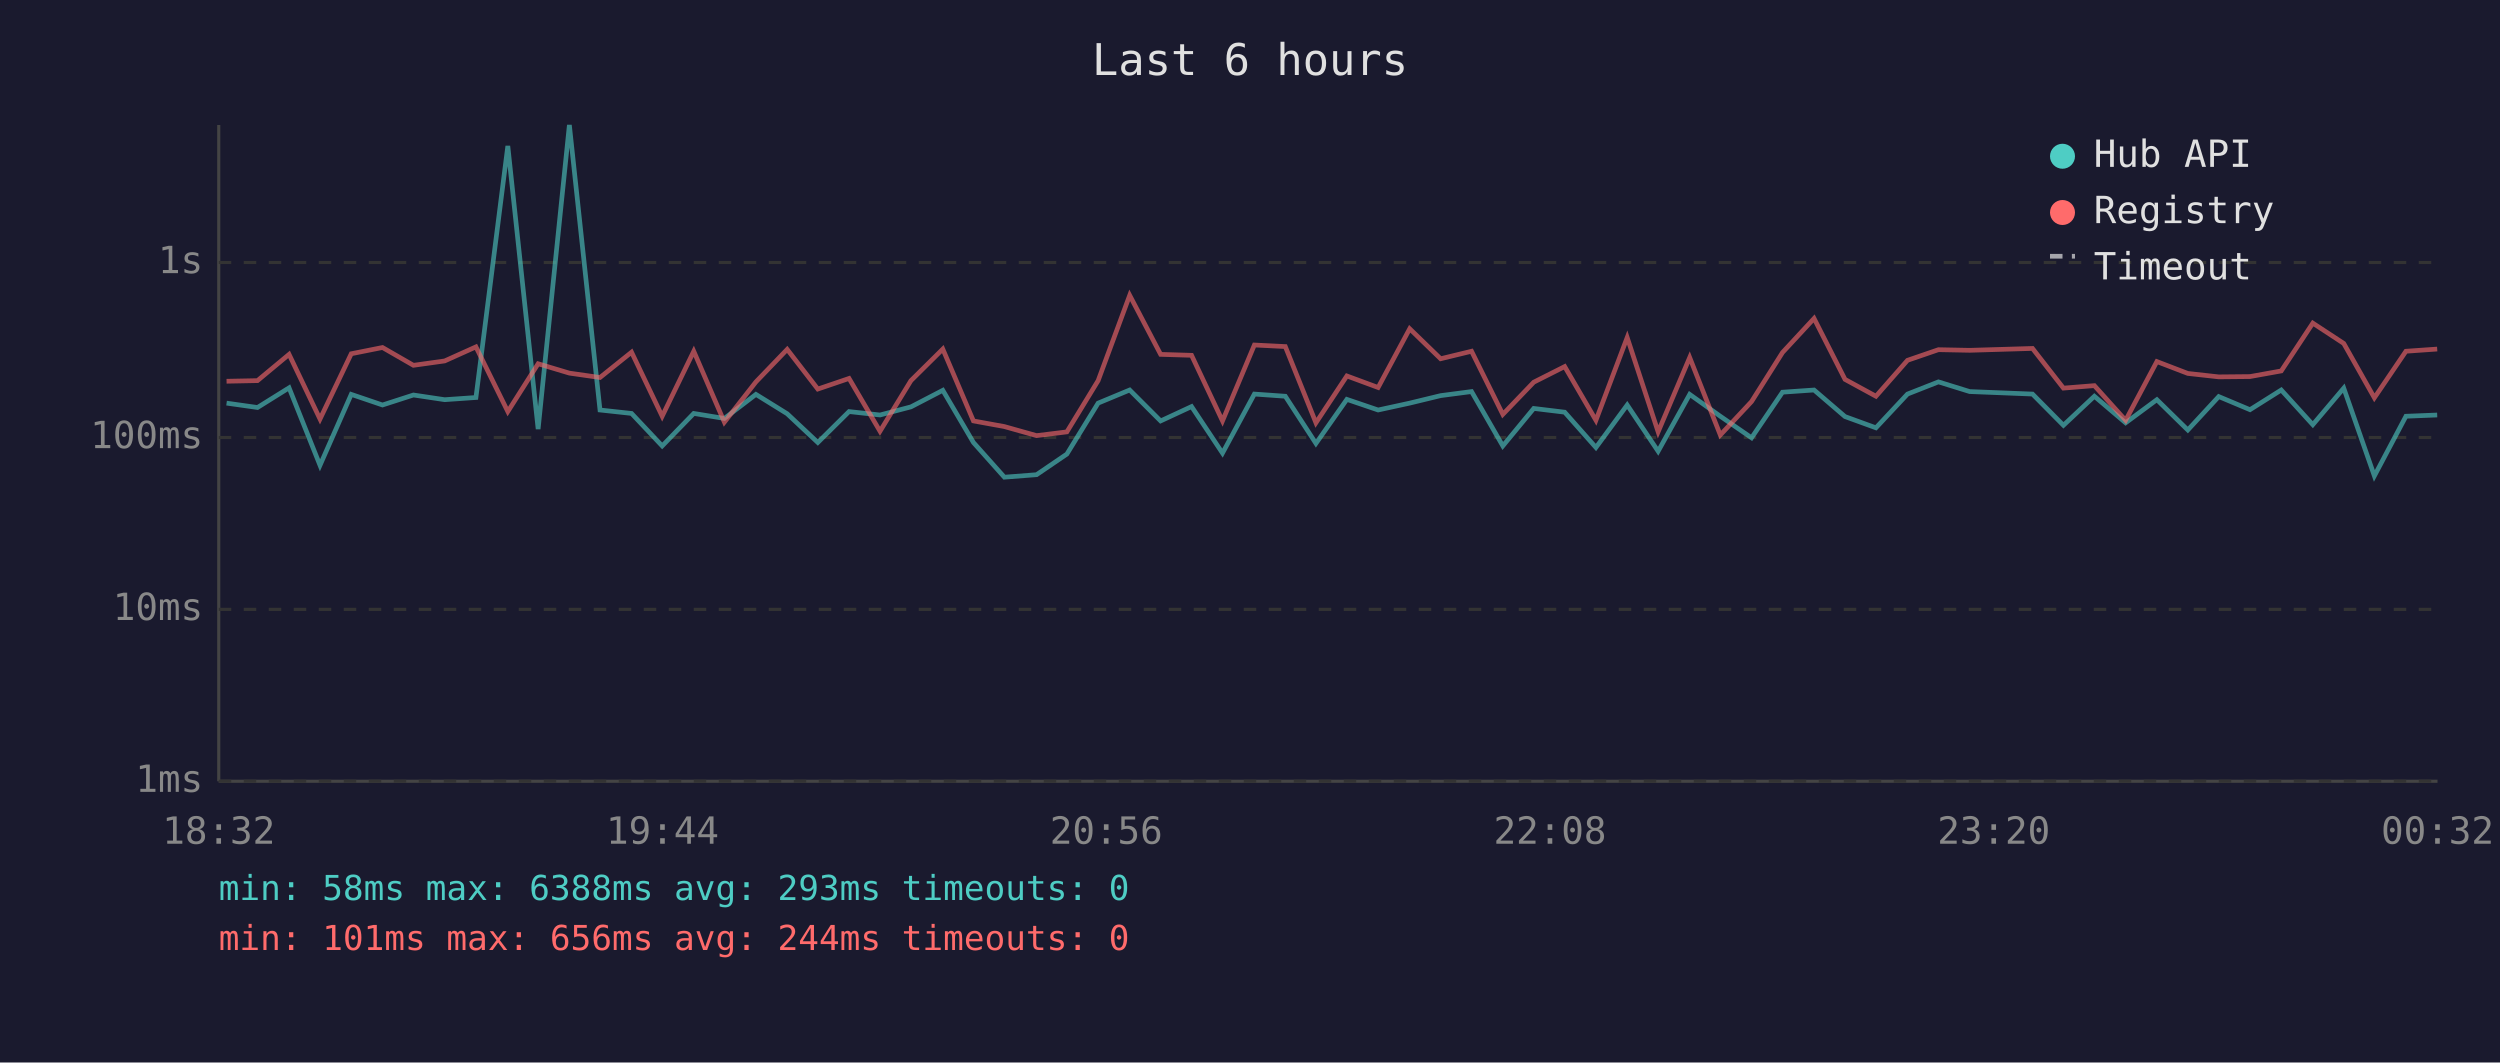
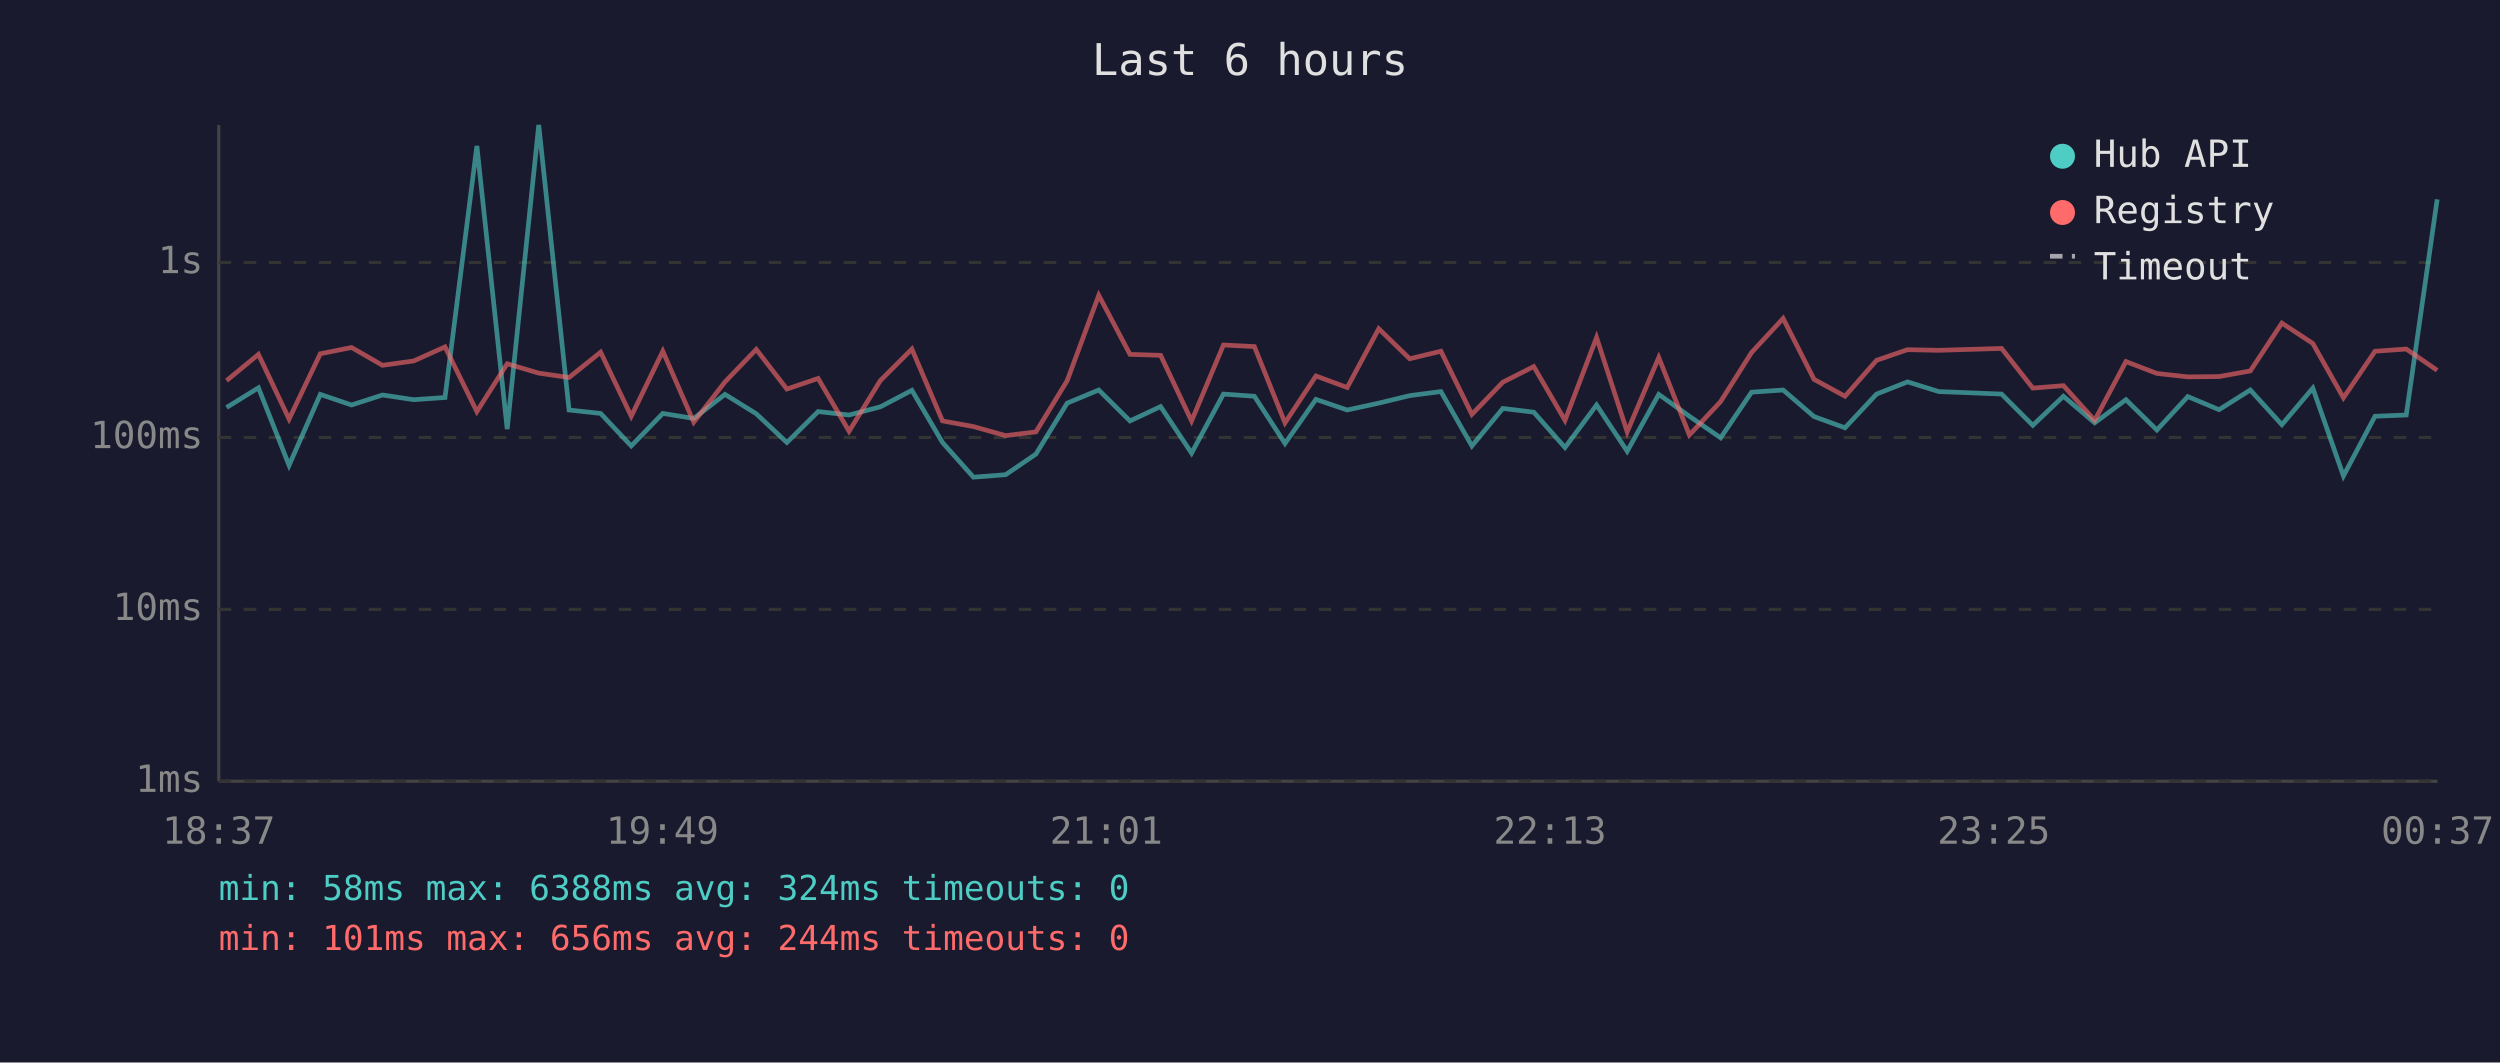
<svg xmlns="http://www.w3.org/2000/svg" viewBox="0 0 800 340" font-family="monospace" font-size="12">
  <rect width="800" height="340" fill="#1a1a2e" />
  <text x="400" y="24" fill="#e0e0e0" font-size="14" text-anchor="middle">Last 6 hours</text>
  <line x1="70" y1="40" x2="70" y2="250" stroke="#444" stroke-width="1" />
  <line x1="70" y1="250" x2="780" y2="250" stroke="#444" stroke-width="1" />
  <line x1="70" y1="250" x2="780" y2="250" stroke="#333" stroke-width="1" stroke-dasharray="4" />
  <text x="65" y="250" fill="#888" text-anchor="end" dominant-baseline="middle">1ms</text>
  <line x1="70" y1="195" x2="780" y2="195" stroke="#333" stroke-width="1" stroke-dasharray="4" />
  <text x="65" y="195" fill="#888" text-anchor="end" dominant-baseline="middle">10ms</text>
  <line x1="70" y1="140" x2="780" y2="140" stroke="#333" stroke-width="1" stroke-dasharray="4" />
  <text x="65" y="140" fill="#888" text-anchor="end" dominant-baseline="middle">100ms</text>
  <line x1="70" y1="84" x2="780" y2="84" stroke="#333" stroke-width="1" stroke-dasharray="4" />
  <text x="65" y="84" fill="#888" text-anchor="end" dominant-baseline="middle">1s</text>
-   <text x="70" y="270" fill="#888" text-anchor="middle">18:32</text>
-   <text x="212" y="270" fill="#888" text-anchor="middle">19:44</text>
-   <text x="354" y="270" fill="#888" text-anchor="middle">20:56</text>
-   <text x="496" y="270" fill="#888" text-anchor="middle">22:08</text>
-   <text x="638" y="270" fill="#888" text-anchor="middle">23:20</text>
-   <text x="780" y="270" fill="#888" text-anchor="middle">00:32</text>
-   <polyline points="72.5,129.0 82.4,130.4 92.5,124.1 102.4,148.9 112.4,126.2 122.4,129.6 132.3,126.4 142.3,127.9 152.3,127.2 162.5,46.7 172.2,137.3 182.2,40.0 192.0,131.2 202.1,132.3 211.9,142.7 222.0,132.3 231.8,133.9 241.9,126.2 251.9,132.4 261.7,141.6 271.7,131.7 281.6,132.8 291.5,130.2 301.7,124.9 311.5,141.6 321.4,152.7 331.7,151.9 341.4,145.3 351.4,129.0 361.5,124.8 371.4,134.7 381.3,130.1 391.2,145.0 401.4,126.1 411.3,126.8 421.1,141.9 431.0,127.8 441.0,131.2 451.1,129.0 461.0,126.6 470.9,125.3 480.9,142.7 490.8,130.7 500.7,131.9 510.7,143.2 520.7,129.6 530.6,144.4 540.7,126.2 550.5,133.2 560.5,140.1 570.4,125.5 580.5,124.8 590.4,133.3 600.3,136.9 610.4,126.1 620.3,122.2 630.3,125.3 650.4,126.1 660.3,136.1 670.2,126.8 680.2,135.3 690.2,127.9 700.1,137.6 710.0,126.9 720.0,131.1 730.0,124.8 740.1,135.9 750.0,124.2 759.8,152.3 769.9,133.2 779.9,132.8" fill="none" stroke="#4ecdc4" stroke-width="1.5" opacity="0.6" />
-   <polyline points="72.5,122.0 82.4,121.8 92.5,113.4 102.4,134.1 112.4,113.2 122.4,111.2 132.3,116.9 142.3,115.5 152.3,111.0 162.5,131.7 172.2,116.4 182.2,119.4 192.0,120.8 202.1,112.7 211.9,133.2 222.0,112.4 231.8,135.1 241.9,122.2 251.9,111.8 261.7,124.5 271.7,121.1 281.6,138.0 291.5,121.8 301.7,111.7 311.5,134.7 321.4,136.5 331.7,139.4 341.4,138.2 351.4,121.8 361.5,94.5 371.4,113.4 381.3,113.7 391.2,134.7 401.4,110.4 411.3,110.9 421.1,135.3 431.0,120.3 441.0,124.0 451.1,105.2 461.0,114.8 470.9,112.4 480.9,132.6 490.8,122.3 500.7,117.3 510.7,134.5 520.7,108.0 530.6,138.2 540.7,114.4 550.5,139.2 560.5,128.5 570.4,112.8 580.5,101.9 590.4,121.4 600.3,126.8 610.4,115.3 620.3,111.9 630.3,112.1 650.4,111.5 660.3,124.2 670.2,123.4 680.2,134.5 690.2,115.7 700.1,119.5 710.0,120.6 720.0,120.5 730.0,118.7 740.1,103.4 750.0,109.9 759.8,127.3 769.9,112.4 779.9,111.7" fill="none" stroke="#ff6b6b" stroke-width="1.5" opacity="0.6" />
+   <text x="70" y="270" fill="#888" text-anchor="middle">18:37</text>
+   <text x="212" y="270" fill="#888" text-anchor="middle">19:49</text>
+   <text x="354" y="270" fill="#888" text-anchor="middle">21:01</text>
+   <text x="496" y="270" fill="#888" text-anchor="middle">22:13</text>
+   <text x="638" y="270" fill="#888" text-anchor="middle">23:25</text>
+   <text x="780" y="270" fill="#888" text-anchor="middle">00:37</text>
+   <polyline points="72.5,130.4 82.7,124.1 92.5,148.9 102.5,126.2 112.5,129.6 122.4,126.4 132.4,127.9 142.4,127.2 152.6,46.7 162.3,137.3 172.4,40.0 182.1,131.2 192.2,132.3 202.0,142.7 212.1,132.3 222.0,133.9 232.0,126.2 242.0,132.4 251.8,141.6 261.8,131.7 271.7,132.8 281.7,130.2 291.8,124.9 301.6,141.6 311.5,152.7 321.8,151.9 331.5,145.3 341.5,129.0 351.6,124.8 361.6,134.7 371.4,130.1 381.3,145.0 391.5,126.1 401.4,126.8 411.2,141.9 421.1,127.8 431.1,131.2 441.2,129.0 451.1,126.6 461.1,125.3 471.0,142.7 480.9,130.7 490.8,131.9 500.8,143.2 510.9,129.6 520.7,144.4 530.8,126.2 540.6,133.2 550.6,140.1 560.5,125.5 570.6,124.8 580.5,133.3 590.4,136.9 600.5,126.1 610.4,122.2 620.4,125.3 640.5,126.1 650.5,136.1 660.3,126.8 670.3,135.3 680.3,127.9 690.2,137.6 700.1,126.9 710.1,131.1 720.1,124.8 730.2,135.9 740.1,124.2 749.9,152.3 760.0,133.2 770.0,132.8 779.9,63.8" fill="none" stroke="#4ecdc4" stroke-width="1.5" opacity="0.6" />
+   <polyline points="72.5,121.8 82.7,113.4 92.5,134.1 102.5,113.2 112.5,111.2 122.4,116.9 132.4,115.5 142.4,111.0 152.6,131.7 162.3,116.4 172.4,119.4 182.1,120.8 192.2,112.7 202.0,133.2 212.1,112.4 222.0,135.1 232.0,122.2 242.0,111.8 251.8,124.5 261.8,121.1 271.7,138.0 281.7,121.8 291.8,111.7 301.6,134.7 311.5,136.5 321.8,139.4 331.5,138.2 341.5,121.8 351.6,94.5 361.6,113.4 371.4,113.7 381.3,134.7 391.5,110.4 401.4,110.9 411.2,135.3 421.1,120.3 431.1,124.0 441.2,105.2 451.1,114.8 461.1,112.4 471.0,132.6 480.9,122.3 490.8,117.3 500.8,134.5 510.9,108.0 520.7,138.2 530.8,114.4 540.6,139.2 550.6,128.5 560.5,112.8 570.6,101.9 580.5,121.4 590.4,126.8 600.5,115.3 610.4,111.9 620.4,112.1 640.5,111.5 650.5,124.2 660.3,123.4 670.3,134.5 680.3,115.7 690.2,119.5 700.1,120.6 710.1,120.5 720.1,118.7 730.2,103.4 740.1,109.9 749.9,127.3 760.0,112.4 770.0,111.7 779.9,118.5" fill="none" stroke="#ff6b6b" stroke-width="1.5" opacity="0.6" />
  <circle cx="660" cy="50" r="4" fill="#4ecdc4" />
  <text x="670" y="50" fill="#e0e0e0" dominant-baseline="middle">Hub API</text>
  <circle cx="660" cy="68" r="4" fill="#ff6b6b" />
  <text x="670" y="68" fill="#e0e0e0" dominant-baseline="middle">Registry</text>
  <line x1="656" y1="82" x2="664" y2="82" stroke="#e0e0e0" stroke-width="1.5" stroke-dasharray="4,3" opacity="0.7" />
  <text x="670" y="86" fill="#e0e0e0" dominant-baseline="middle">Timeout</text>
-   <text x="70" y="288" fill="#4ecdc4" font-size="11">min: 58ms  max: 6388ms  avg: 293ms  timeouts: 0</text>
+   <text x="70" y="288" fill="#4ecdc4" font-size="11">min: 58ms  max: 6388ms  avg: 324ms  timeouts: 0</text>
  <text x="70" y="304" fill="#ff6b6b" font-size="11">min: 101ms  max: 656ms  avg: 244ms  timeouts: 0</text>
</svg>
